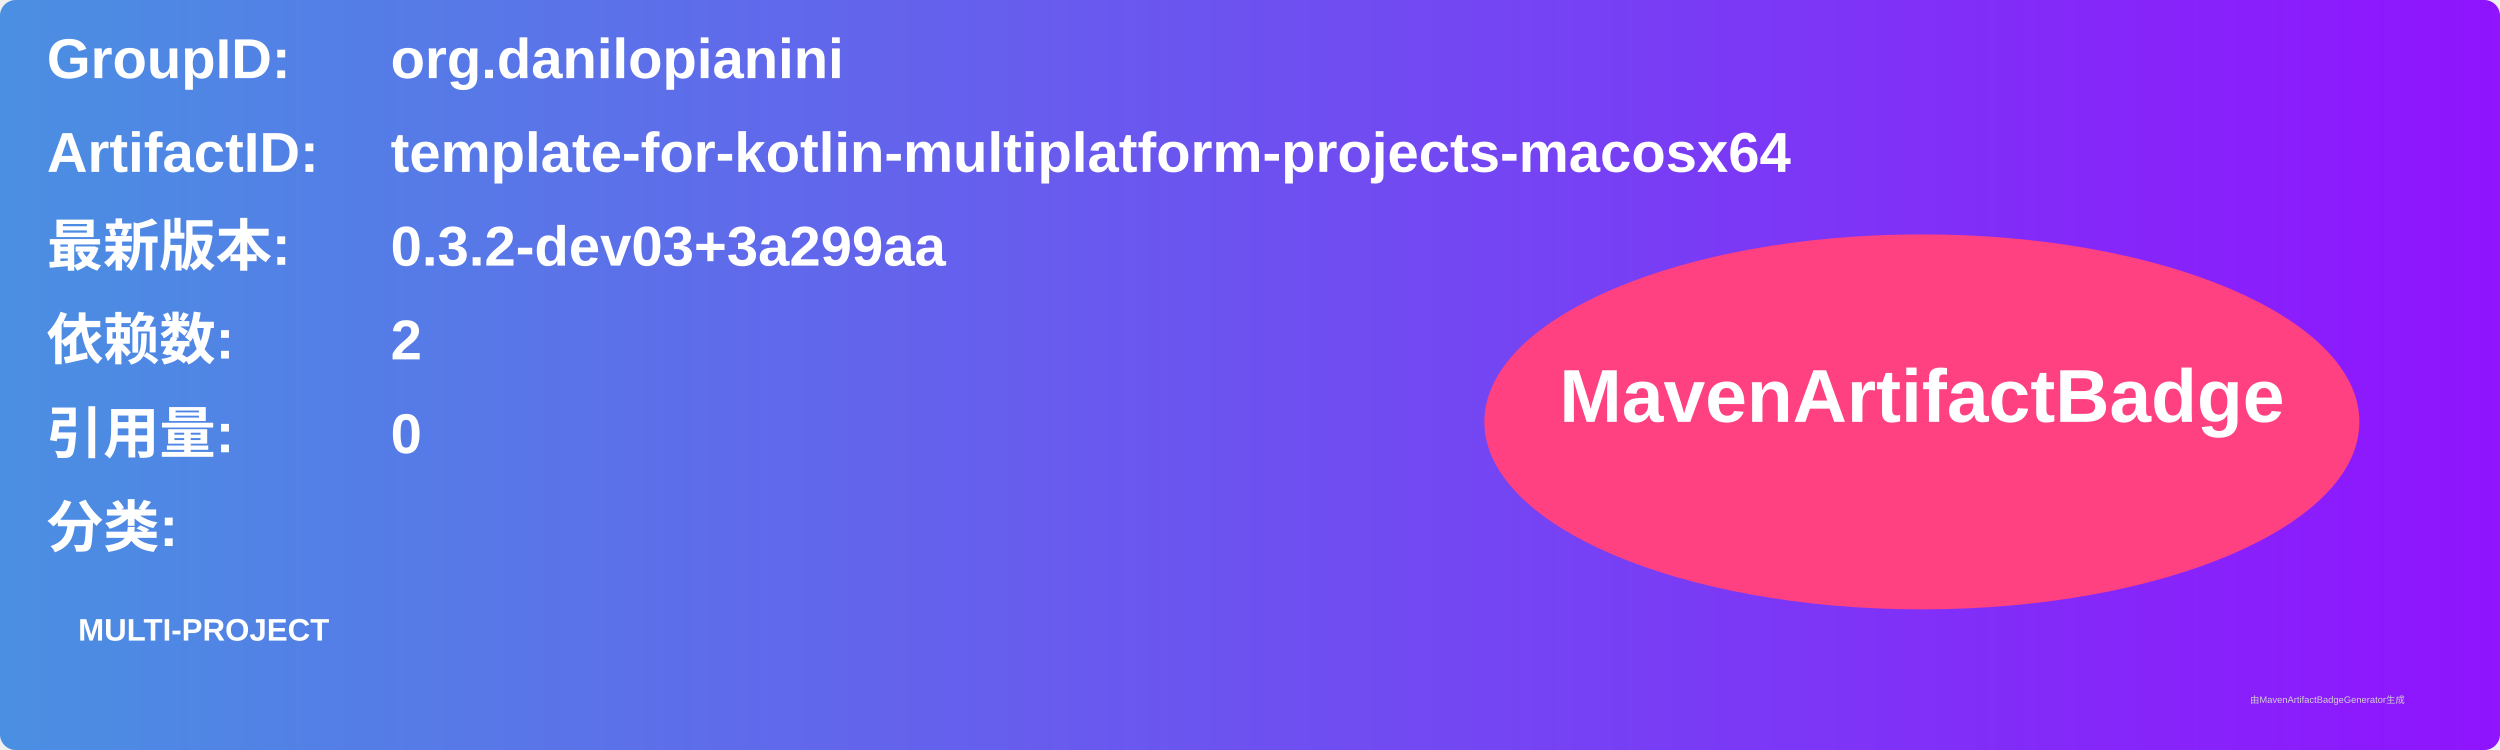
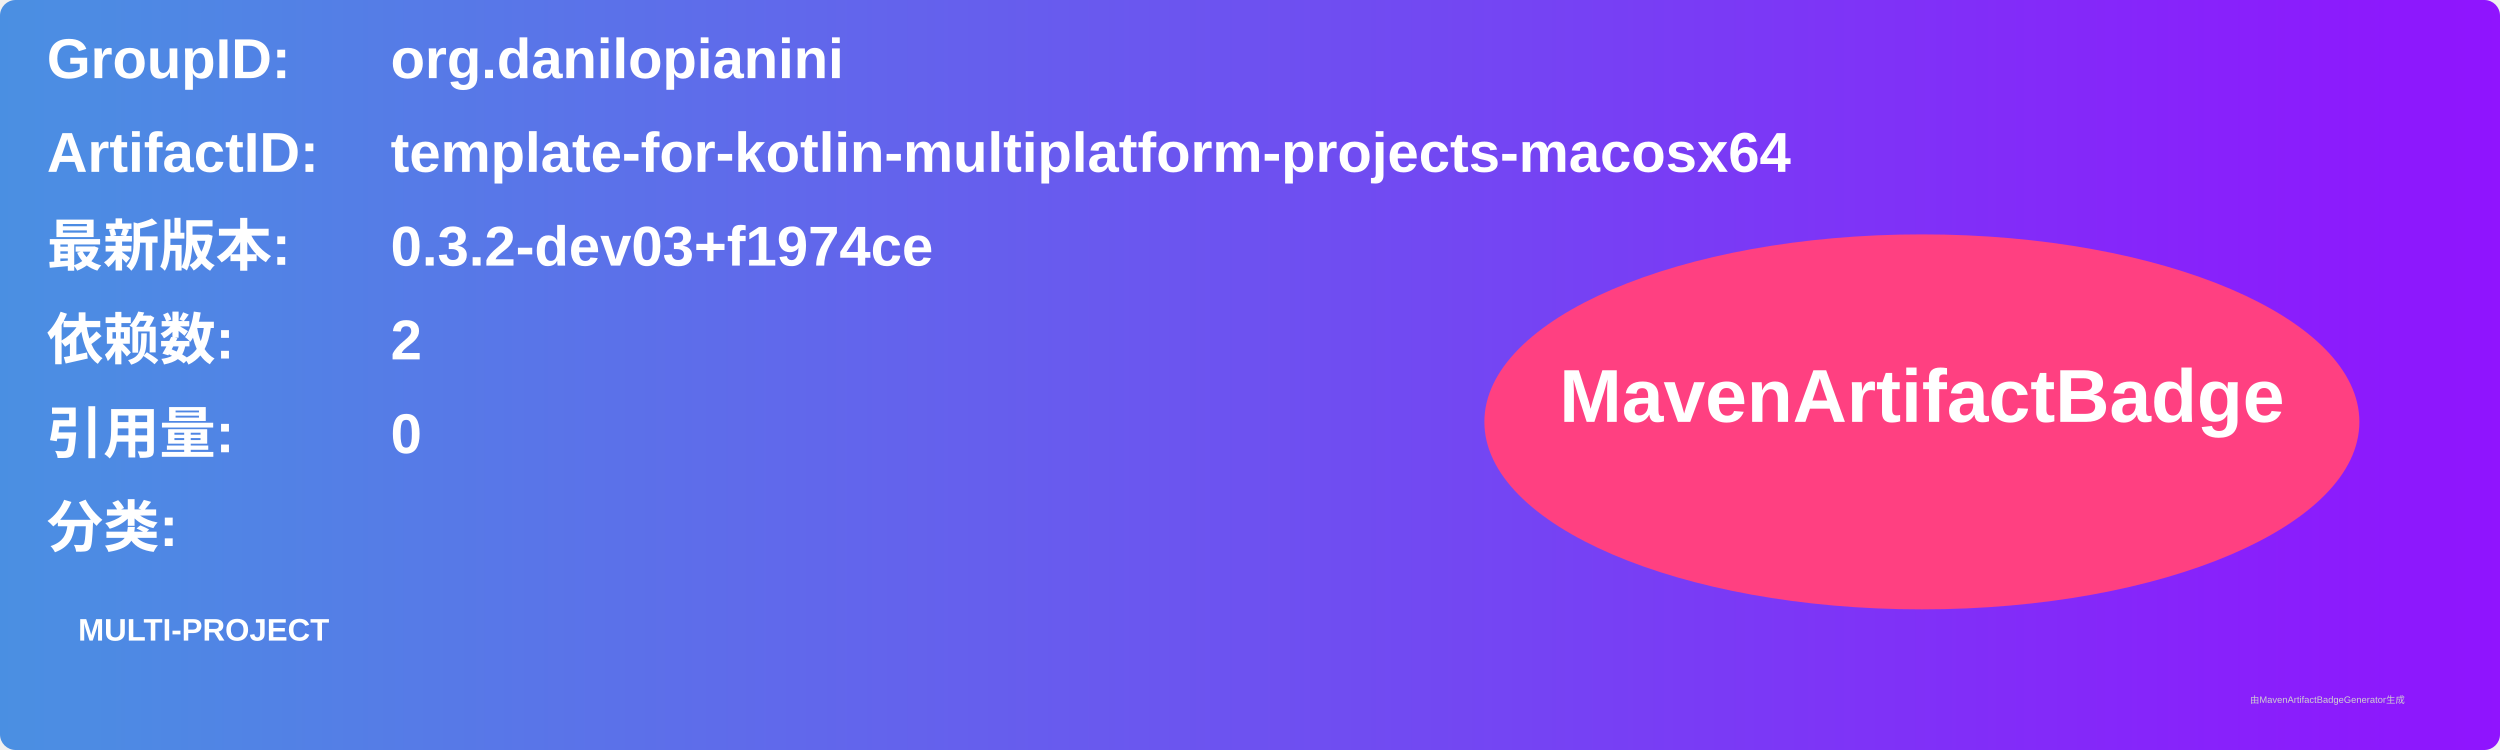
<svg xmlns="http://www.w3.org/2000/svg" width="800" height="240" viewBox="0 0 800 240">
  <linearGradient id="grad" x1="0%" y1="0%" x2="100%" y2="0%">
    <stop offset="0%" stop-color="#4a90e2" />
    <stop offset="100%" stop-color="#9013fe" />
  </linearGradient>
  <rect width="100%" height="100%" rx="5" ry="5" fill="url(#grad)" />
  <g transform="translate(15, 15)">
    <text x="0" y="10" font-family="Arial" font-size="18" fill="white" font-weight="bold" width="260">GroupID:</text>
    <text x="110" y="10" font-family="Arial" font-size="18" fill="white" font-weight="bold" width="460">org.danilopianini</text>
    <text x="0" y="40" font-family="Arial" font-size="18" fill="white" font-weight="bold" width="260">ArtifactID:</text>
    <text x="110" y="40" font-family="Arial" font-size="18" fill="white" font-weight="bold" width="460">template-for-kotlin-multiplatform-projects-macosx64</text>
    <text x="0" y="70" font-family="Arial" font-size="18" fill="white" font-weight="bold">最新版本:</text>
    <text x="110" y="70" font-family="Arial" font-size="18" fill="white" font-weight="bold">
-       <tspan font-weight="bold">0.3.2-dev03+3a299aa</tspan>
+       <tspan font-weight="bold">0.3.2-dev03+f1974ce</tspan>
    </text>
    <text x="0" y="100" font-family="Arial" font-size="18" fill="white" font-weight="bold">依赖数: </text>
    <text x="110" y="100" font-family="Arial" font-size="18" fill="white">
      <tspan font-weight="bold">2</tspan>
    </text>
    <text x="0" y="130" font-family="Arial" font-size="18" fill="white" font-weight="bold">引用量: </text>
    <text x="110" y="130" font-family="Arial" font-size="18" fill="white">
      <tspan font-weight="bold">0</tspan>
    </text>
    <text x="0" y="160" font-family="Arial" font-size="18" fill="white" font-weight="bold">分类:</text>
    <text x="10" y="190" font-family="Arial" font-size="10" fill="white">
      <tspan font-weight="bold">MULTI-PROJECT</tspan>
    </text>
    <ellipse cx="600" cy="120" rx="140" ry="60" fill="#ff4081" />
    <text x="600" y="120" text-anchor="middle" font-family="Arial" font-size="24" fill="white" font-weight="bold">MavenArtifactBadge</text>
  </g>
  <text x="720" y="225" font-family="Arial" font-size="3" fill="#d0d0d0">由MavenArtifactBadgeGenerator生成</text>
</svg>
